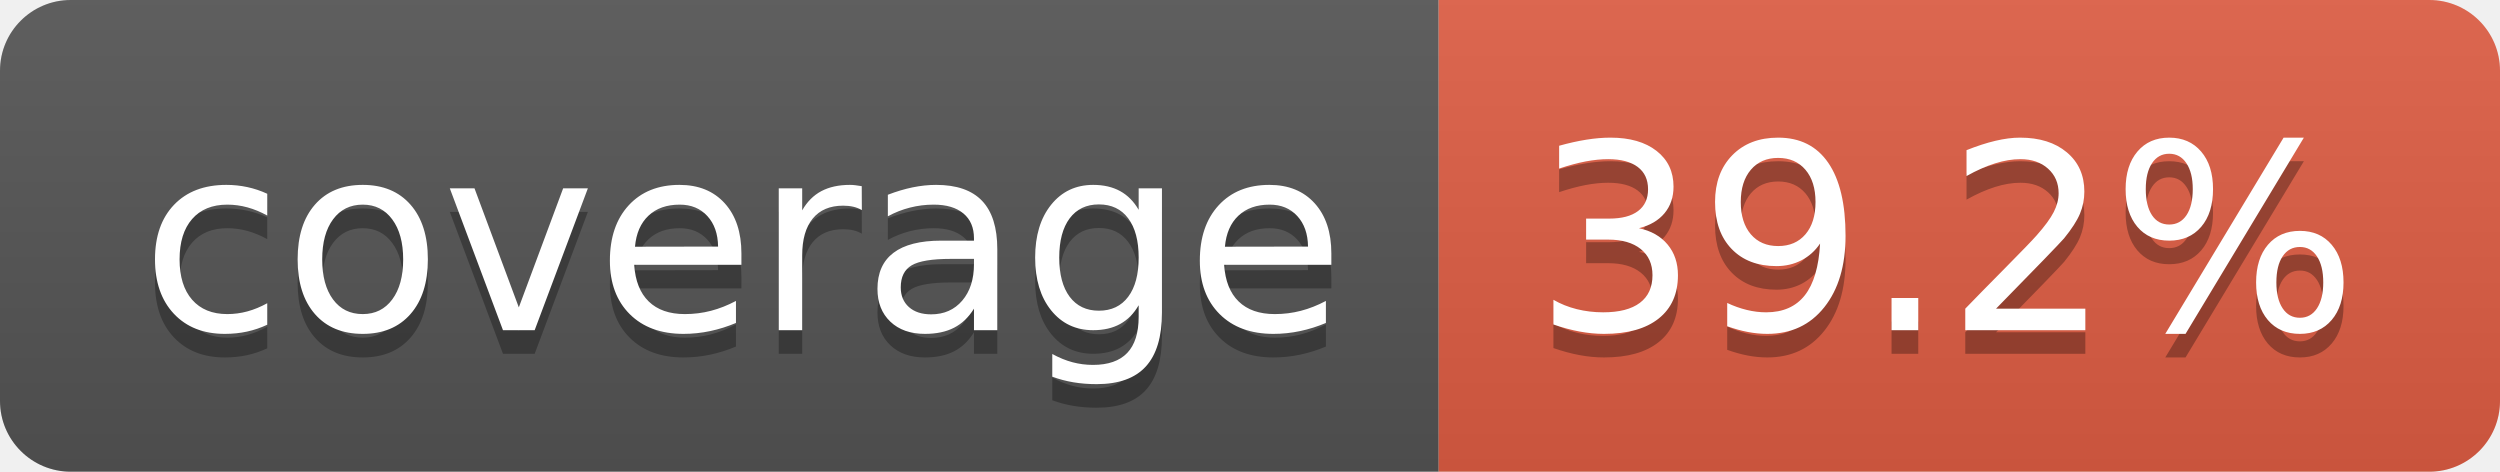
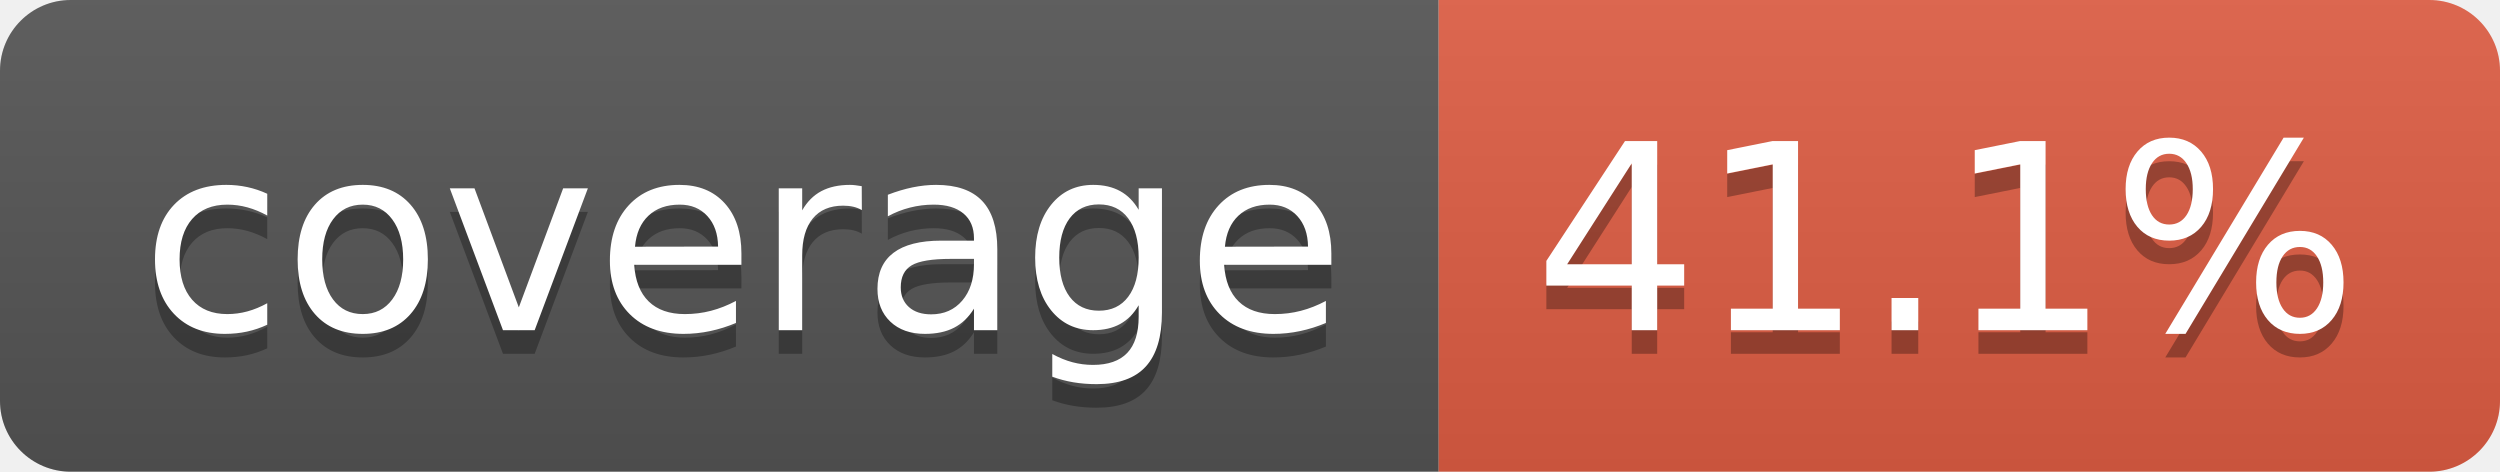
- <svg xmlns="http://www.w3.org/2000/svg" width="106" height="20" role="img" aria-label="coverage: 39.2%">
+ <svg xmlns="http://www.w3.org/2000/svg" width="106" height="20" role="img" aria-label="coverage: 41.1%">
  <linearGradient id="s" x2="0" y2="100%">
    <stop offset="0" stop-color="#bbb" stop-opacity=".1" />
    <stop offset="1" stop-opacity=".1" />
  </linearGradient>
  <clipPath id="r">
    <rect width="106" height="20" rx="3" fill="#fff" />
  </clipPath>
  <g clip-path="url(#r)">
    <rect width="61" height="20" fill="#555" />
    <rect x="61" width="45" height="20" fill="#e05d44" />
    <rect width="106" height="20" fill="url(#s)" />
  </g>
  <g fill="#fff" text-anchor="middle" font-family="Verdana,Geneva,DejaVu Sans,sans-serif" text-rendering="geometricPrecision" font-size="110">
    <text aria-hidden="true" x="315" y="150" fill="#010101" fill-opacity=".3" transform="scale(.1)" textLength="510">coverage</text>
    <text x="315" y="140" transform="scale(.1)" fill="#fff" textLength="510">coverage</text>
-     <text aria-hidden="true" x="825" y="150" fill="#010101" fill-opacity=".3" transform="scale(.1)" textLength="350">39.2%</text>
-     <text x="825" y="140" transform="scale(.1)" fill="#fff" textLength="350">39.2%</text>
+     <text aria-hidden="true" x="825" y="150" fill="#010101" fill-opacity=".3" transform="scale(.1)" textLength="350">41.1%</text>
+     <text x="825" y="140" transform="scale(.1)" fill="#fff" textLength="350">41.1%</text>
  </g>
</svg>
